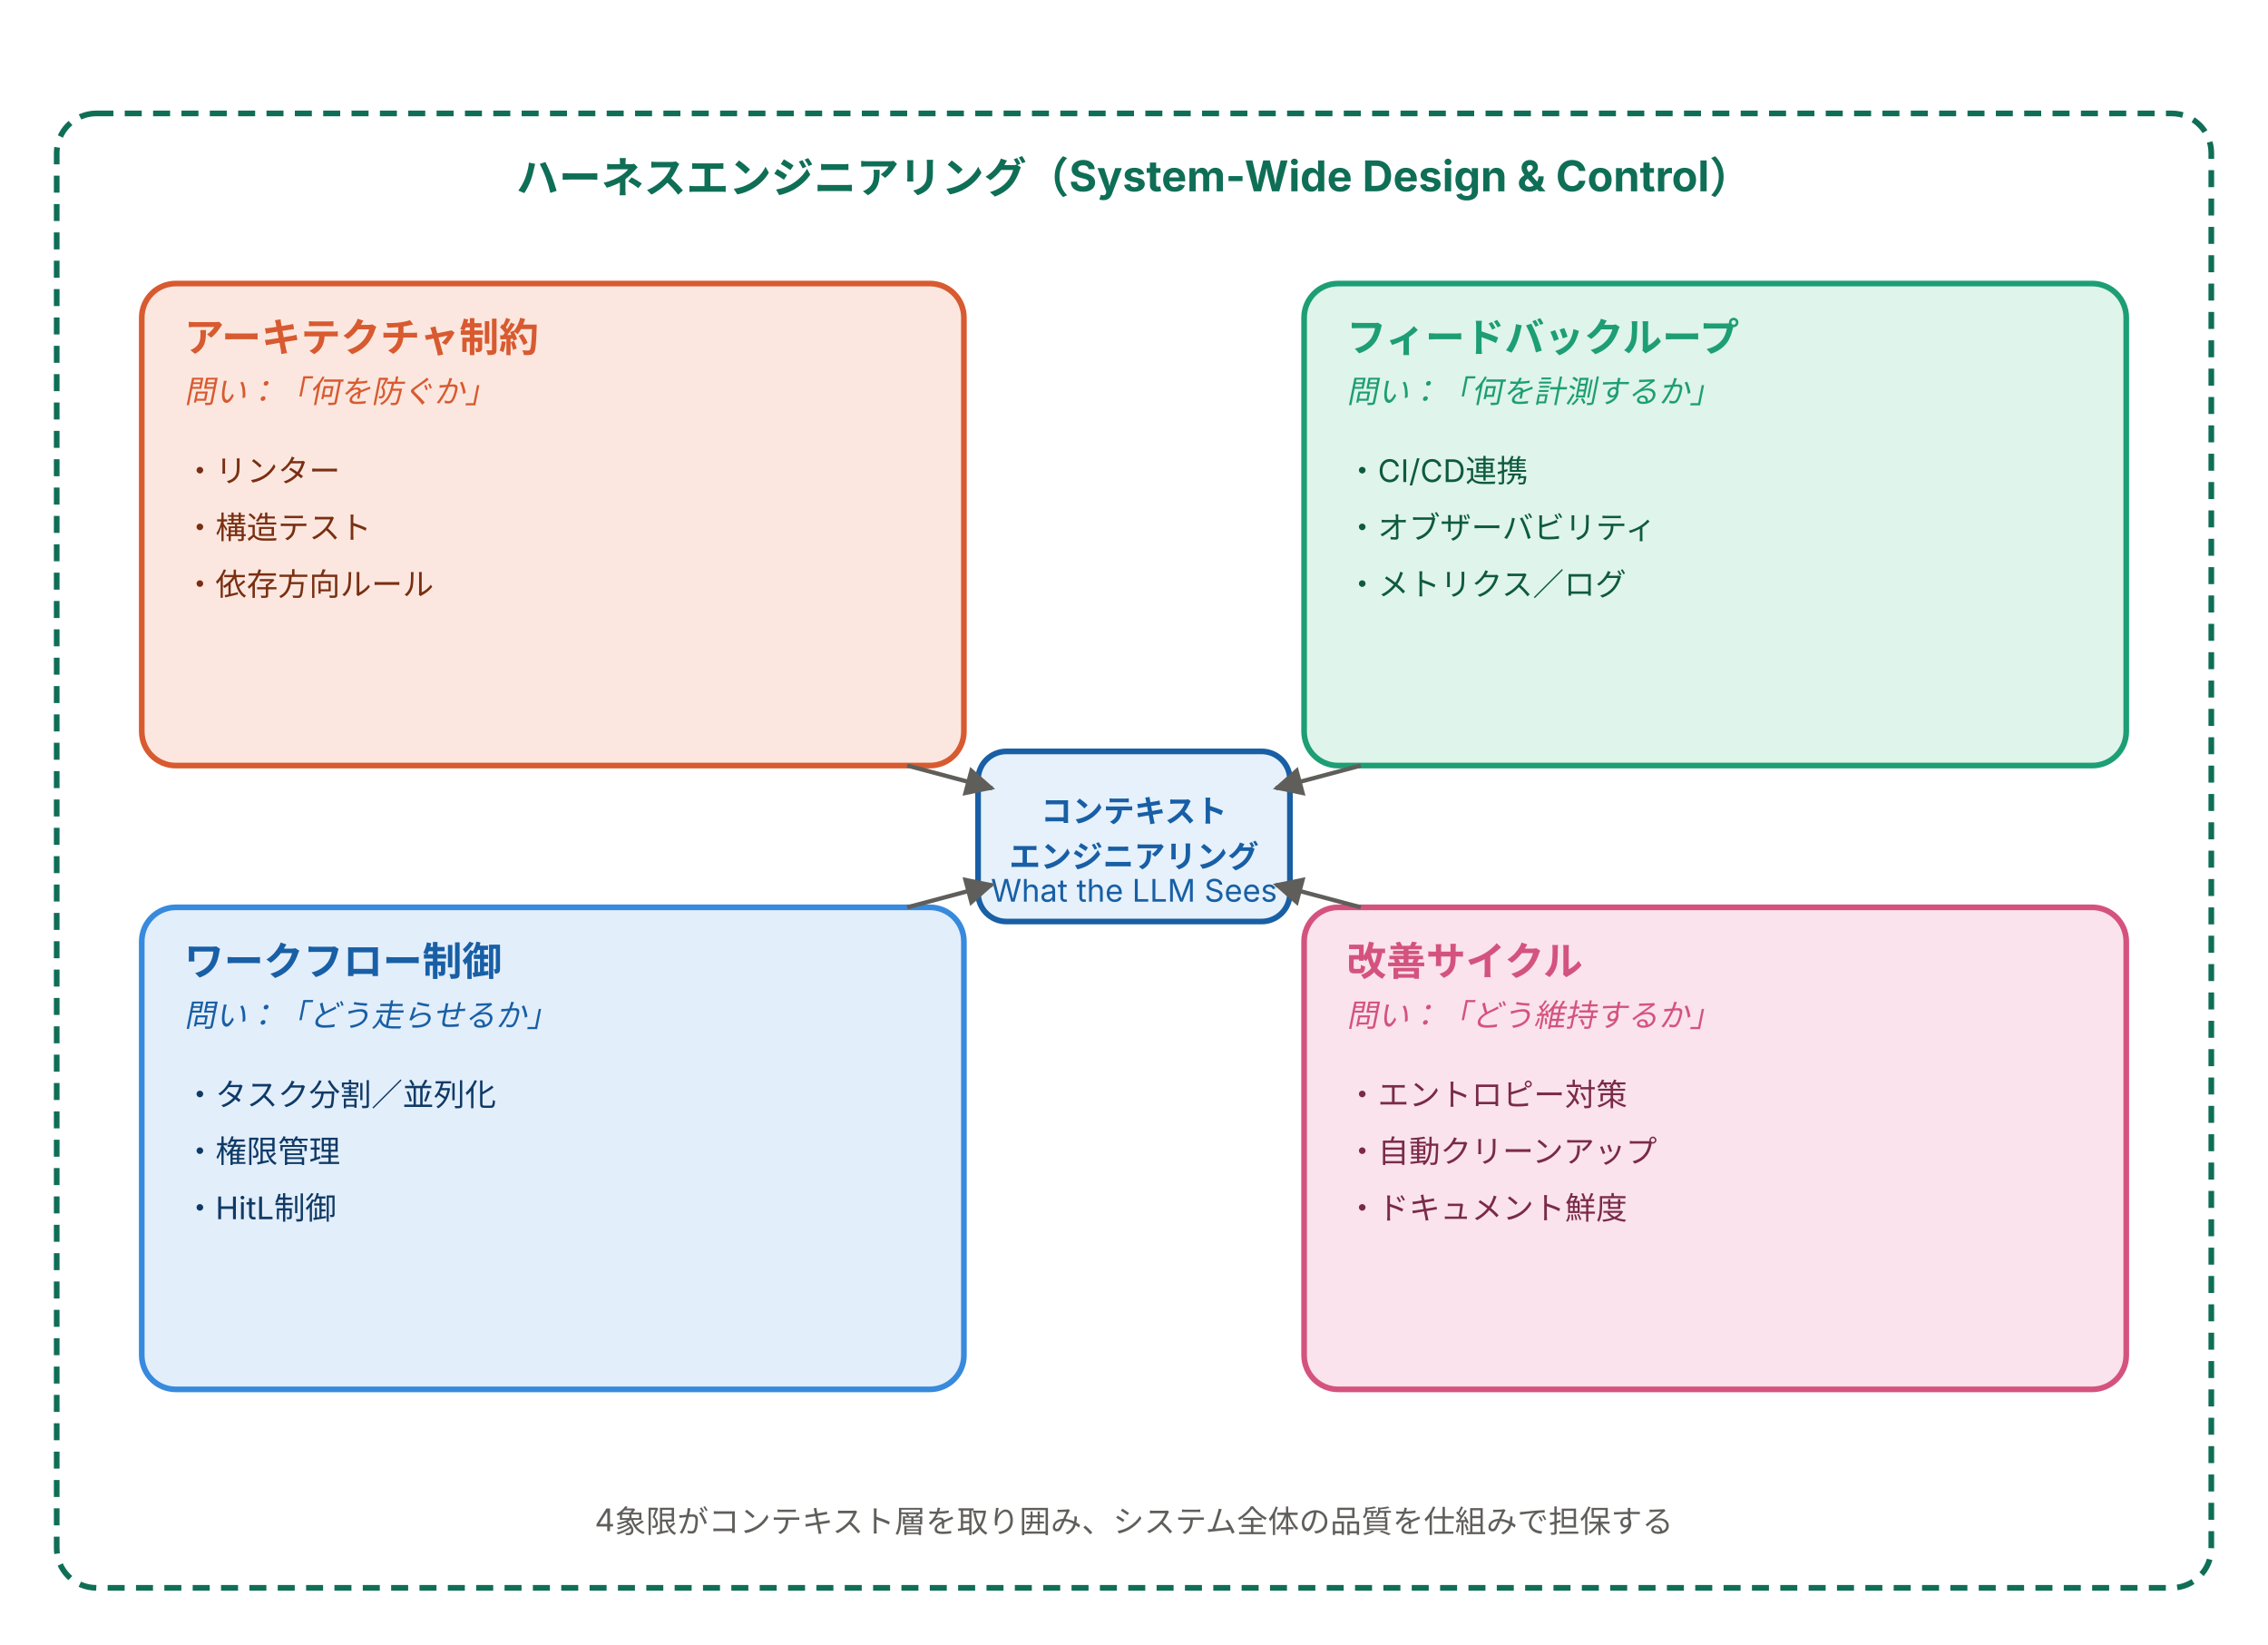
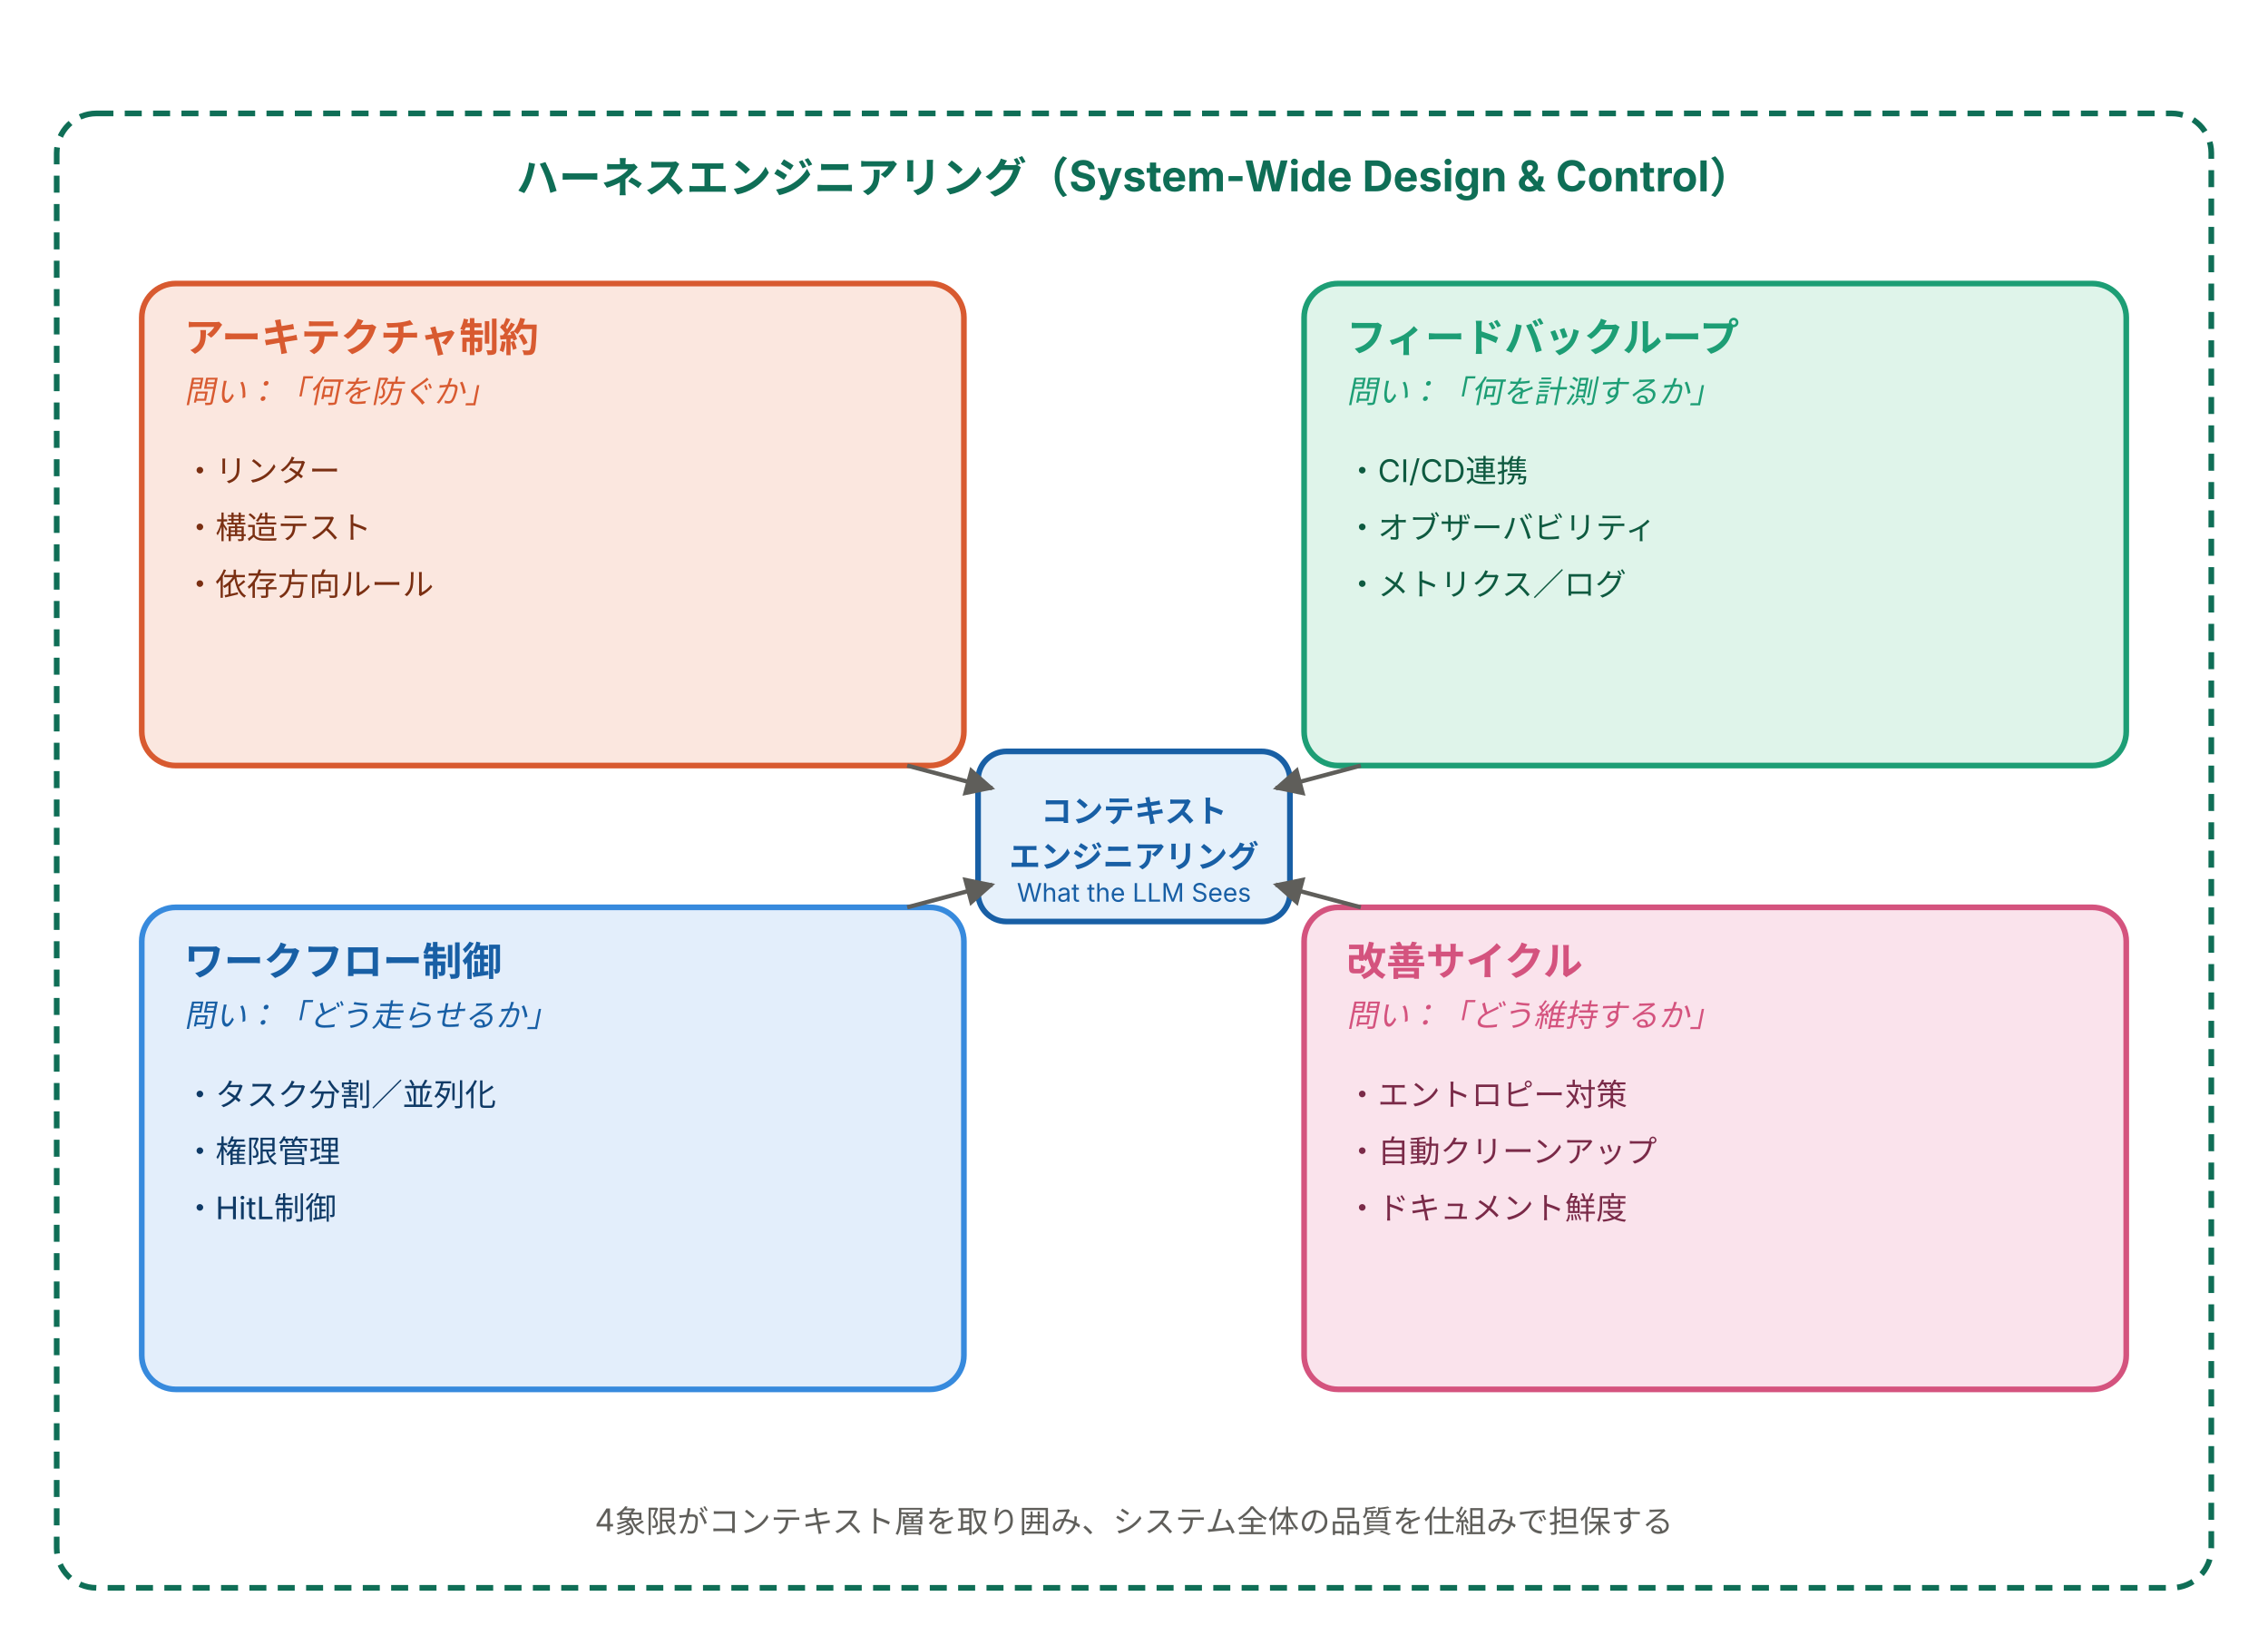
<svg xmlns="http://www.w3.org/2000/svg" viewBox="0 0 800 580" width="800" height="580" preserveAspectRatio="xMidYMid meet" font-family="-apple-system, 'Helvetica Neue', 'Hiragino Sans', 'Yu Gothic', sans-serif" role="img" aria-labelledby="title desc">
  <defs>
    <marker id="arrow" viewBox="0 0 10 10" refX="9" refY="5" markerWidth="7" markerHeight="7" orient="auto-start-reverse">
      <path d="M 0 0 L 10 5 L 0 10 z" fill="#5F5E5A" />
    </marker>
  </defs>
  <rect x="20" y="40" width="760" height="520" rx="14" fill="none" stroke="#0F6E56" stroke-width="2" stroke-dasharray="6,4" />
  <text x="400" y="68" text-anchor="middle" fill="#0F6E56" font-size="15" font-weight="700">ハーネスエンジニアリング（System-Wide Design &amp; Control）</text>
  <rect x="50" y="100" width="290" height="170" rx="12" fill="#FBE7DF" stroke="#D85A30" stroke-width="2" />
  <text x="65" y="124" fill="#D85A30" font-size="14" font-weight="700">アーキテクチャ制約</text>
  <text x="65" y="142" fill="#D85A30" font-size="11" font-style="italic">問い：「何を防ぐか」</text>
  <text x="65" y="170" fill="#7A2F12" font-size="11">・リンター</text>
  <text x="65" y="190" fill="#7A2F12" font-size="11">・構造テスト</text>
  <text x="65" y="210" fill="#7A2F12" font-size="11">・依存方向ルール</text>
  <rect x="460" y="100" width="290" height="170" rx="12" fill="#DFF4EA" stroke="#1D9E75" stroke-width="2" />
  <text x="475" y="124" fill="#1D9E75" font-size="14" font-weight="700">フィードバックループ</text>
  <text x="475" y="142" fill="#1D9E75" font-size="11" font-style="italic">問い：「何を計測するか」</text>
  <text x="475" y="170" fill="#0E5A40" font-size="11">・CI/CD連携</text>
  <text x="475" y="190" fill="#0E5A40" font-size="11">・オブザーバビリティ</text>
  <text x="475" y="210" fill="#0E5A40" font-size="11">・メトリクス／ログ</text>
  <rect x="50" y="320" width="290" height="170" rx="12" fill="#E3EEFB" stroke="#378ADD" stroke-width="2" />
  <text x="65" y="344" fill="#185FA5" font-size="14" font-weight="700">ワークフロー制御</text>
  <text x="65" y="362" fill="#185FA5" font-size="11" font-style="italic">問い：「どう走らせるか」</text>
  <text x="65" y="390" fill="#0F3A66" font-size="11">・タスク分割／並列化</text>
  <text x="65" y="410" fill="#0F3A66" font-size="11">・権限管理</text>
  <text x="65" y="430" fill="#0F3A66" font-size="11">・HitL制御</text>
  <rect x="460" y="320" width="290" height="170" rx="12" fill="#FAE3EC" stroke="#D4537E" stroke-width="2" />
  <text x="475" y="344" fill="#D4537E" font-size="14" font-weight="700">改善サイクル</text>
  <text x="475" y="362" fill="#D4537E" font-size="11" font-style="italic">問い：「どう維持するか」</text>
  <text x="475" y="390" fill="#7A2A48" font-size="11">・エントロピー対策</text>
  <text x="475" y="410" fill="#7A2A48" font-size="11">・自動クリーンアップ</text>
  <text x="475" y="430" fill="#7A2A48" font-size="11">・ドキュメント鮮度</text>
  <rect x="345" y="265" width="110" height="60" rx="10" fill="#E6F1FB" stroke="#185FA5" stroke-width="2" />
  <text x="400" y="290" text-anchor="middle" fill="#185FA5" font-size="11" font-weight="700">コンテキスト</text>
  <text x="400" y="306" text-anchor="middle" fill="#185FA5" font-size="11" font-weight="700">エンジニアリング</text>
-   <text x="400" y="318" text-anchor="middle" fill="#185FA5" font-size="11">What the LLM Sees</text>
+   <text x="400" y="318" text-anchor="middle" fill="#185FA5" font-size="9">What the LLM Sees</text>
  <line x1="320" y1="270" x2="350" y2="278" stroke="#5F5E5A" stroke-width="1.5" marker-end="url(#arrow)" />
  <line x1="480" y1="270" x2="450" y2="278" stroke="#5F5E5A" stroke-width="1.5" marker-end="url(#arrow)" />
  <line x1="320" y1="320" x2="350" y2="312" stroke="#5F5E5A" stroke-width="1.5" marker-end="url(#arrow)" />
  <line x1="480" y1="320" x2="450" y2="312" stroke="#5F5E5A" stroke-width="1.5" marker-end="url(#arrow)" />
  <text x="400" y="540" text-anchor="middle" fill="#5F5E5A" font-size="11">4象限がコンテキスト層を取り囲み、システム全体の品質を仕組みで担保する</text>
</svg>
